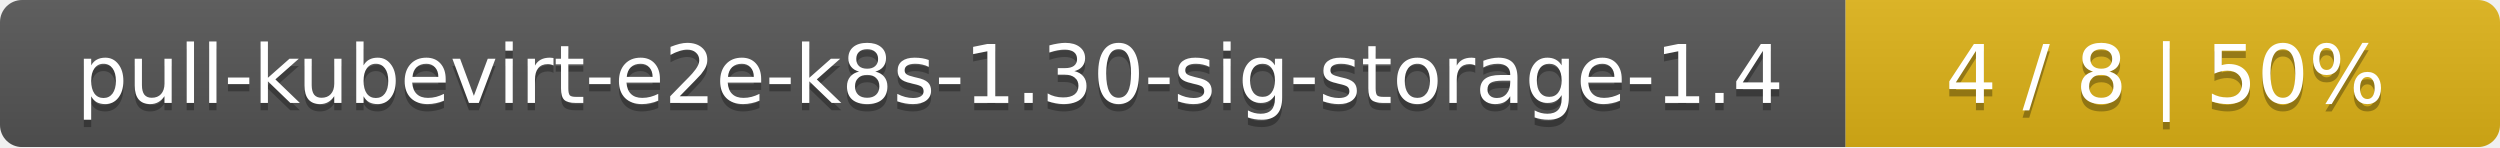
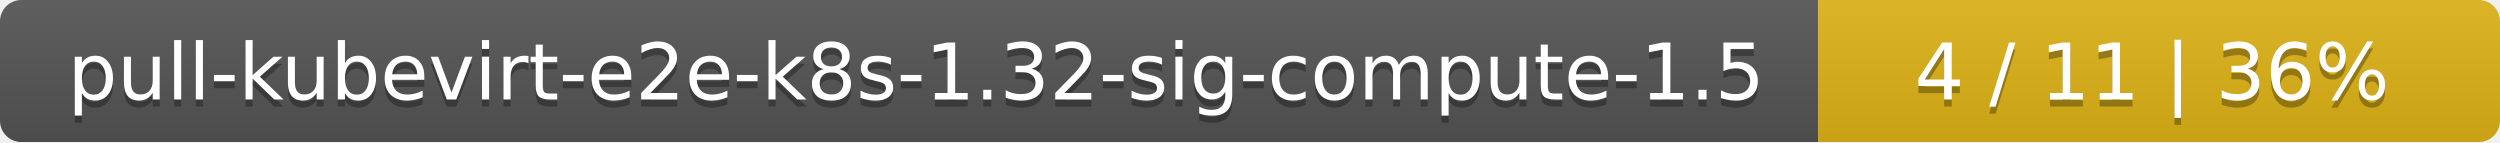
- <svg xmlns="http://www.w3.org/2000/svg" width="340" height="20">
+ <svg xmlns="http://www.w3.org/2000/svg" width="352" height="20">
  <linearGradient id="smooth" x2="0" y2="100%">
    <stop offset="0" stop-color="#bbb" stop-opacity=".1" />
    <stop offset="1" stop-opacity=".1" />
  </linearGradient>
  <mask id="round">
-     <rect width="340" height="20" rx="3" fill="#fff" />
+     <rect width="352" height="20" rx="3" fill="#fff" />
  </mask>
  <g mask="url(#round)">
-     <rect width="251" height="20" fill="#555" />
-     <rect x="251" width="89" height="20" fill="#dfb317" />
-     <rect width="340" height="20" fill="url(#smooth)" />
+     <rect width="256" height="20" fill="#555" />
+     <rect x="256" width="96" height="20" fill="#dfb317" />
+     <rect width="352" height="20" fill="url(#smooth)" />
  </g>
  <g fill="#fff" text-anchor="middle" font-family="DejaVu Sans,Verdana,Geneva,sans-serif" font-size="11">
-     <text x="126.5" y="15" fill="#010101" fill-opacity=".3">pull-kubevirt-e2e-k8s-1.30-sig-storage-1.4</text>
-     <text x="126.5" y="14">pull-kubevirt-e2e-k8s-1.30-sig-storage-1.4</text>
-     <text x="294.5" y="15" fill="#010101" fill-opacity=".3">4 / 8    |    50%</text>
-     <text x="294.5" y="14">4 / 8    |    50%</text>
+     <text x="129" y="15" fill="#010101" fill-opacity=".3">pull-kubevirt-e2e-k8s-1.32-sig-compute-1.5</text>
+     <text x="129" y="14">pull-kubevirt-e2e-k8s-1.32-sig-compute-1.5</text>
+     <text x="303" y="15" fill="#010101" fill-opacity=".3">4 / 11    |    36%</text>
+     <text x="303" y="14">4 / 11    |    36%</text>
  </g>
</svg>
